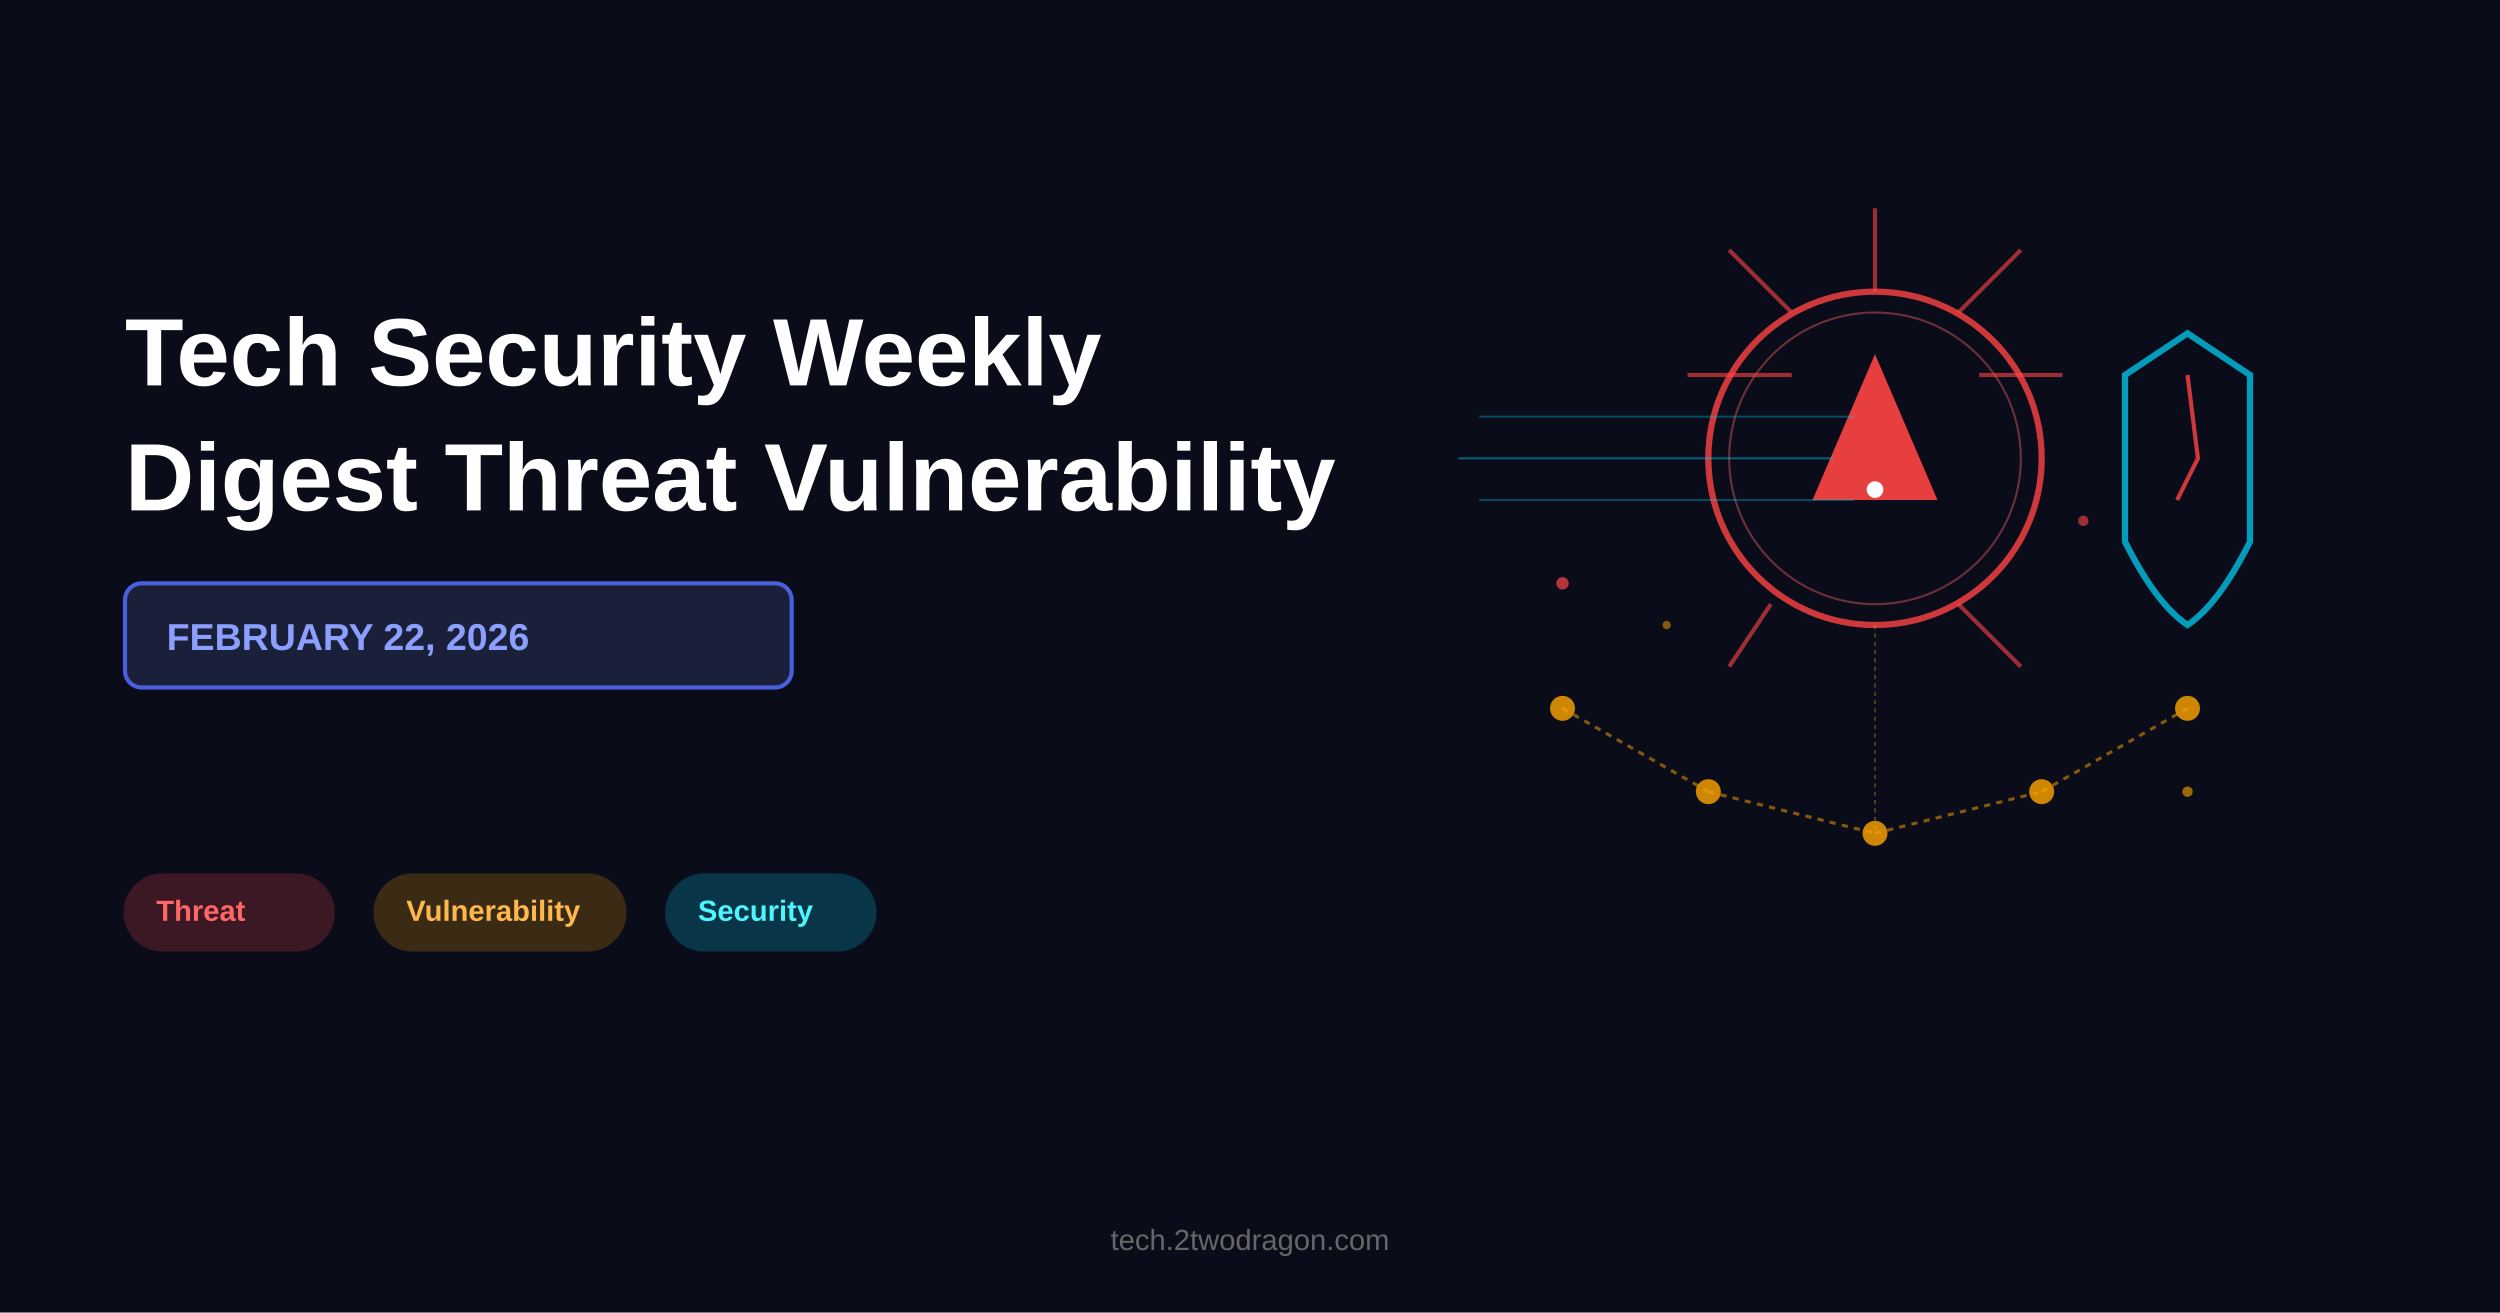
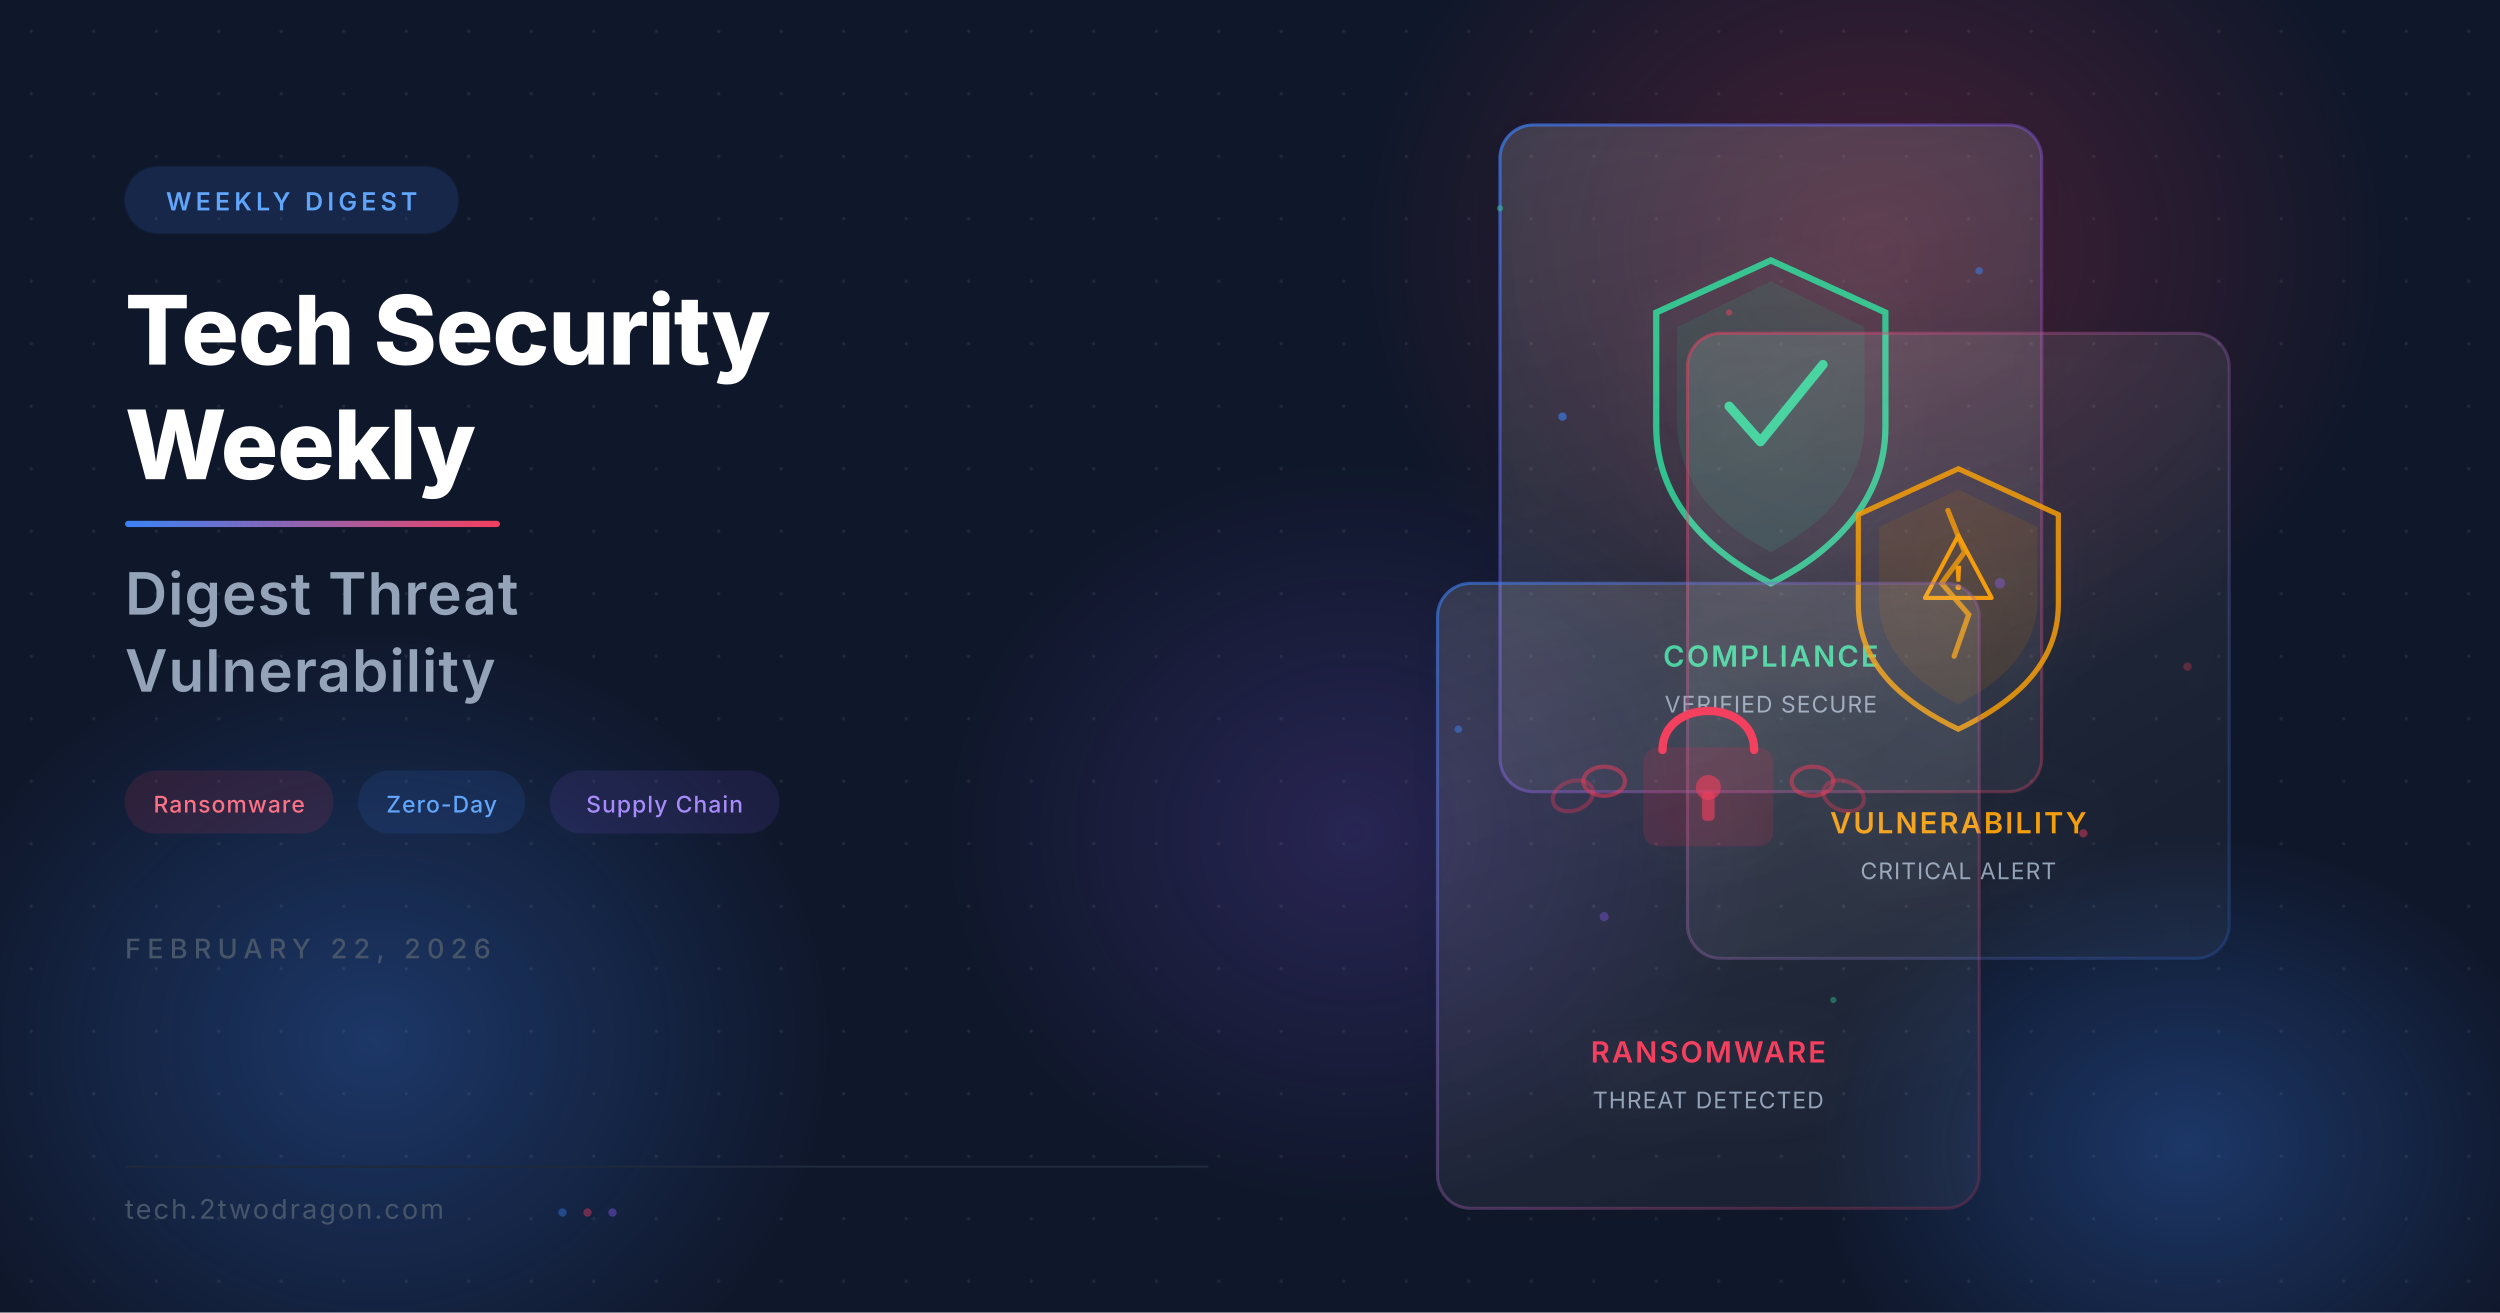
- <svg xmlns="http://www.w3.org/2000/svg" viewBox="0 0 1200 630">
-   <rect width="1200" height="630" fill="#0a0c1a" />
-   <text x="60" y="185" font-family="Arial, sans-serif" font-size="46" font-weight="bold" fill="white">Tech Security Weekly</text>
-   <text x="60" y="245" font-family="Arial, sans-serif" font-size="46" font-weight="bold" fill="white">Digest Threat Vulnerability</text>
-   <rect x="60" y="280" width="320" height="50" rx="8" fill="#1a1f3a" stroke="#4a5fda" stroke-width="2" />
-   <text x="80" y="312" font-family="Arial, sans-serif" font-size="18" font-weight="bold" fill="#8b9fff">FEBRUARY 22, 2026</text>
-   <rect x="60" y="420" width="100" height="36" rx="18" fill="#ff4444" opacity="0.2" stroke="#ff4444" stroke-width="1.5" />
-   <text x="75" y="442" font-family="Arial, sans-serif" font-size="14" font-weight="bold" fill="#ff6666">Threat</text>
-   <rect x="180" y="420" width="120" height="36" rx="18" fill="#ffa500" opacity="0.2" stroke="#ffa500" stroke-width="1.5" />
-   <text x="195" y="442" font-family="Arial, sans-serif" font-size="14" font-weight="bold" fill="#ffb84d">Vulnerability</text>
-   <rect x="320" y="420" width="100" height="36" rx="18" fill="#00d9ff" opacity="0.2" stroke="#00d9ff" stroke-width="1.5" />
-   <text x="335" y="442" font-family="Arial, sans-serif" font-size="14" font-weight="bold" fill="#4df5ff">Security</text>
-   <circle cx="900" cy="220" r="80" fill="none" stroke="#ff4444" stroke-width="3" opacity="0.8" />
-   <circle cx="900" cy="220" r="70" fill="none" stroke="#ff6666" stroke-width="1" opacity="0.4" />
-   <path d="M 900 170 L 930 240 L 870 240 Z" fill="#ff4444" opacity="0.9" />
-   <circle cx="900" cy="235" r="4" fill="white" />
-   <line x1="900" y1="140" x2="900" y2="100" stroke="#ff4444" stroke-width="2" opacity="0.6" />
-   <line x1="940" y1="150" x2="970" y2="120" stroke="#ff4444" stroke-width="2" opacity="0.6" />
-   <line x1="950" y1="180" x2="990" y2="180" stroke="#ff4444" stroke-width="2" opacity="0.6" />
-   <line x1="940" y1="290" x2="970" y2="320" stroke="#ff4444" stroke-width="2" opacity="0.6" />
-   <line x1="850" y1="290" x2="830" y2="320" stroke="#ff4444" stroke-width="2" opacity="0.6" />
-   <line x1="860" y1="180" x2="810" y2="180" stroke="#ff4444" stroke-width="2" opacity="0.6" />
-   <line x1="860" y1="150" x2="830" y2="120" stroke="#ff4444" stroke-width="2" opacity="0.6" />
-   <path d="M 1050 160 L 1080 180 L 1080 260 Q 1065 290 1050 300 Q 1035 290 1020 260 L 1020 180 Z" fill="none" stroke="#00d9ff" stroke-width="3" opacity="0.7" />
-   <path d="M 1050 180 L 1055 220 L 1045 240" fill="none" stroke="#ff4444" stroke-width="2" opacity="0.8" />
-   <circle cx="750" cy="340" r="6" fill="#ffa500" opacity="0.8" />
-   <circle cx="820" cy="380" r="6" fill="#ffa500" opacity="0.8" />
-   <circle cx="900" cy="400" r="6" fill="#ffa500" opacity="0.8" />
-   <circle cx="980" cy="380" r="6" fill="#ffa500" opacity="0.8" />
-   <circle cx="1050" cy="340" r="6" fill="#ffa500" opacity="0.8" />
-   <line x1="750" y1="340" x2="820" y2="380" stroke="#ffa500" stroke-width="1.5" opacity="0.5" stroke-dasharray="3,3" />
-   <line x1="820" y1="380" x2="900" y2="400" stroke="#ffa500" stroke-width="1.5" opacity="0.5" stroke-dasharray="3,3" />
-   <line x1="900" y1="400" x2="980" y2="380" stroke="#ffa500" stroke-width="1.5" opacity="0.5" stroke-dasharray="3,3" />
-   <line x1="980" y1="380" x2="1050" y2="340" stroke="#ffa500" stroke-width="1.5" opacity="0.5" stroke-dasharray="3,3" />
-   <line x1="900" y1="300" x2="900" y2="400" stroke="#ffa500" stroke-width="1" opacity="0.3" stroke-dasharray="2,2" />
-   <circle cx="750" cy="280" r="3" fill="#ff4444" opacity="0.7" />
-   <circle cx="1000" cy="250" r="2.5" fill="#ff4444" opacity="0.6" />
-   <circle cx="800" cy="300" r="2" fill="#ffa500" opacity="0.5" />
-   <circle cx="1050" cy="380" r="2.5" fill="#ffa500" opacity="0.6" />
-   <line x1="700" y1="220" x2="880" y2="220" stroke="#00d9ff" stroke-width="1" opacity="0.4" />
-   <line x1="710" y1="200" x2="890" y2="200" stroke="#00d9ff" stroke-width="1" opacity="0.3" />
-   <line x1="710" y1="240" x2="890" y2="240" stroke="#00d9ff" stroke-width="1" opacity="0.3" />
-   <text x="600" y="600" font-family="Arial, sans-serif" font-size="14" fill="#666666" text-anchor="middle">tech.2twodragon.com</text>
+ <svg xmlns="http://www.w3.org/2000/svg" viewBox="0 0 1200 630" width="1200" height="630">
+   <defs>
+     <filter id="glassBlur" x="-20%" y="-20%" width="140%" height="140%">
+       <feGaussianBlur in="SourceGraphic" stdDeviation="8" result="blur" />
+       <feColorMatrix in="blur" type="matrix" values="1 0 0 0 0  0 1 0 0 0  0 0 1 0 0  0 0 0 0.6 0" />
+     </filter>
+     <filter id="glow" x="-50%" y="-50%" width="200%" height="200%">
+       <feGaussianBlur stdDeviation="20" result="coloredBlur" />
+       <feMerge>
+         <feMergeNode in="coloredBlur" />
+         <feMergeNode in="SourceGraphic" />
+       </feMerge>
+     </filter>
+     <filter id="softShadow" x="-20%" y="-20%" width="140%" height="140%">
+       <feDropShadow dx="0" dy="4" stdDeviation="12" flood-color="#000" flood-opacity="0.4" />
+     </filter>
+     <linearGradient id="accentGrad" x1="0" y1="0" x2="1" y2="0">
+       <stop offset="0%" stop-color="#3b82f6" />
+       <stop offset="100%" stop-color="#f43f5e" />
+     </linearGradient>
+     <linearGradient id="cardBorder1" x1="0" y1="0" x2="1" y2="1">
+       <stop offset="0%" stop-color="#3b82f6" stop-opacity="0.6" />
+       <stop offset="100%" stop-color="#f43f5e" stop-opacity="0.2" />
+     </linearGradient>
+     <linearGradient id="cardBorder2" x1="0" y1="0" x2="1" y2="1">
+       <stop offset="0%" stop-color="#f43f5e" stop-opacity="0.5" />
+       <stop offset="100%" stop-color="#3b82f6" stop-opacity="0.2" />
+     </linearGradient>
+     <linearGradient id="cardBorder3" x1="0" y1="0" x2="1" y2="1">
+       <stop offset="0%" stop-color="#3b82f6" stop-opacity="0.7" />
+       <stop offset="50%" stop-color="#8b5cf6" stop-opacity="0.4" />
+       <stop offset="100%" stop-color="#f43f5e" stop-opacity="0.3" />
+     </linearGradient>
+     <radialGradient id="orbBlue" cx="50%" cy="50%" r="50%">
+       <stop offset="0%" stop-color="#3b82f6" stop-opacity="0.3" />
+       <stop offset="100%" stop-color="#3b82f6" stop-opacity="0" />
+     </radialGradient>
+     <radialGradient id="orbCoral" cx="50%" cy="50%" r="50%">
+       <stop offset="0%" stop-color="#f43f5e" stop-opacity="0.25" />
+       <stop offset="100%" stop-color="#f43f5e" stop-opacity="0" />
+     </radialGradient>
+     <radialGradient id="orbPurple" cx="50%" cy="50%" r="50%">
+       <stop offset="0%" stop-color="#8b5cf6" stop-opacity="0.2" />
+       <stop offset="100%" stop-color="#8b5cf6" stop-opacity="0" />
+     </radialGradient>
+     <pattern id="dots" x="0" y="0" width="30" height="30" patternUnits="userSpaceOnUse">
+       <circle cx="15" cy="15" r="0.8" fill="#ffffff" opacity="0.08" />
+     </pattern>
+     <linearGradient id="glassFill1" x1="0" y1="0" x2="0.3" y2="1">
+       <stop offset="0%" stop-color="#ffffff" stop-opacity="0.12" />
+       <stop offset="100%" stop-color="#ffffff" stop-opacity="0.04" />
+     </linearGradient>
+     <linearGradient id="glassFill2" x1="0" y1="0" x2="0.5" y2="1">
+       <stop offset="0%" stop-color="#ffffff" stop-opacity="0.10" />
+       <stop offset="100%" stop-color="#ffffff" stop-opacity="0.03" />
+     </linearGradient>
+     <linearGradient id="glassFill3" x1="0" y1="0" x2="0.2" y2="1">
+       <stop offset="0%" stop-color="#ffffff" stop-opacity="0.14" />
+       <stop offset="100%" stop-color="#ffffff" stop-opacity="0.05" />
+     </linearGradient>
+   </defs>
+   <rect width="1200" height="630" fill="#0f172a" />
+   <rect width="1200" height="630" fill="url(#dots)" />
+   <ellipse cx="180" cy="500" rx="220" ry="200" fill="url(#orbBlue)" />
+   <ellipse cx="900" cy="120" rx="250" ry="220" fill="url(#orbCoral)" />
+   <ellipse cx="650" cy="400" rx="200" ry="180" fill="url(#orbPurple)" />
+   <ellipse cx="1050" cy="550" rx="180" ry="150" fill="url(#orbBlue)" />
+   <g filter="url(#softShadow)" transform="translate(720, 60)">
+     <rect x="0" y="0" width="260" height="320" rx="16" fill="url(#glassFill3)" stroke="url(#cardBorder3)" stroke-width="1.5" />
+     <g transform="translate(130, 130)">
+       <path d="M0-65 L55-40 L55 15 C55 50 30 75 0 90 C-30 75 -55 50 -55 15 L-55-40 Z" fill="none" stroke="#34d399" stroke-width="3" opacity="0.9" />
+       <path d="M0-55 L45-33 L45 12 C45 42 25 62 0 75 C-25 62 -45 42 -45 12 L-45-33 Z" fill="#34d399" opacity="0.12" />
+       <path d="M-20 5 L-5 22 L25-15" fill="none" stroke="#34d399" stroke-width="4.5" stroke-linecap="round" stroke-linejoin="round" />
+     </g>
+     <text x="130" y="260" text-anchor="middle" font-family="system-ui, -apple-system, sans-serif" font-size="14" font-weight="600" fill="#34d399" letter-spacing="1">COMPLIANCE</text>
+     <text x="130" y="282" text-anchor="middle" font-family="system-ui, -apple-system, sans-serif" font-size="11" fill="#94a3b8" letter-spacing="0.5">VERIFIED SECURE</text>
+   </g>
+   <g filter="url(#softShadow)" transform="translate(810, 160)">
+     <rect x="0" y="0" width="260" height="300" rx="16" fill="url(#glassFill2)" stroke="url(#cardBorder2)" stroke-width="1.5" />
+     <g transform="translate(130, 120)">
+       <path d="M0-55 L48-33 L48 10 C48 40 25 58 0 70 C-25 58 -48 40 -48 10 L-48-33 Z" fill="none" stroke="#f59e0b" stroke-width="2.5" opacity="0.85" />
+       <path d="M0-45 L38-27 L38 8 C38 32 20 48 0 58 C-20 48 -38 32 -38 8 L-38-27 Z" fill="#f59e0b" opacity="0.1" />
+       <path d="M-5-35 L3-15 L-8 0 L5 15 L-2 35" fill="none" stroke="#f59e0b" stroke-width="2.5" stroke-linecap="round" opacity="0.8" />
+       <g transform="translate(0, -5)">
+         <path d="M0-18 L16 12 L-16 12 Z" fill="none" stroke="#f59e0b" stroke-width="2" stroke-linejoin="round" />
+         <text x="0" y="8" text-anchor="middle" font-family="system-ui, sans-serif" font-size="16" font-weight="bold" fill="#f59e0b">!</text>
+       </g>
+     </g>
+     <text x="130" y="240" text-anchor="middle" font-family="system-ui, -apple-system, sans-serif" font-size="14" font-weight="600" fill="#f59e0b" letter-spacing="1">VULNERABILITY</text>
+     <text x="130" y="262" text-anchor="middle" font-family="system-ui, -apple-system, sans-serif" font-size="11" fill="#94a3b8" letter-spacing="0.5">CRITICAL ALERT</text>
+   </g>
+   <g filter="url(#softShadow)" transform="translate(690, 280)">
+     <rect x="0" y="0" width="260" height="300" rx="16" fill="url(#glassFill1)" stroke="url(#cardBorder1)" stroke-width="1.5" />
+     <g transform="translate(130, 110)">
+       <path d="M-22-30 C-22-55 22-55 22-30" fill="none" stroke="#f43f5e" stroke-width="4" stroke-linecap="round" />
+       <rect x="-30" y="-30" width="60" height="45" rx="6" fill="#f43f5e" opacity="0.15" stroke="#f43f5e" stroke-width="2.5" />
+       <circle cx="0" cy="-12" r="6" fill="#f43f5e" opacity="0.6" />
+       <rect x="-3" y="-10" width="6" height="14" rx="2" fill="#f43f5e" opacity="0.6" />
+       <ellipse cx="-50" cy="-15" rx="10" ry="7" fill="none" stroke="#f43f5e" stroke-width="2" opacity="0.5" />
+       <ellipse cx="-65" cy="-8" rx="10" ry="7" fill="none" stroke="#f43f5e" stroke-width="2" opacity="0.35" transform="rotate(-20, -65, -8)" />
+       <ellipse cx="50" cy="-15" rx="10" ry="7" fill="none" stroke="#f43f5e" stroke-width="2" opacity="0.5" />
+       <ellipse cx="65" cy="-8" rx="10" ry="7" fill="none" stroke="#f43f5e" stroke-width="2" opacity="0.35" transform="rotate(20, 65, -8)" />
+     </g>
+     <text x="130" y="230" text-anchor="middle" font-family="system-ui, -apple-system, sans-serif" font-size="14" font-weight="600" fill="#f43f5e" letter-spacing="1">RANSOMWARE</text>
+     <text x="130" y="252" text-anchor="middle" font-family="system-ui, -apple-system, sans-serif" font-size="11" fill="#94a3b8" letter-spacing="0.5">THREAT DETECTED</text>
+   </g>
+   <circle cx="750" cy="200" r="2" fill="#3b82f6" opacity="0.6" />
+   <circle cx="830" cy="150" r="1.5" fill="#f43f5e" opacity="0.5" />
+   <circle cx="960" cy="280" r="2.5" fill="#8b5cf6" opacity="0.4" />
+   <circle cx="700" cy="350" r="1.8" fill="#3b82f6" opacity="0.5" />
+   <circle cx="1000" cy="400" r="2" fill="#f43f5e" opacity="0.45" />
+   <circle cx="880" cy="480" r="1.5" fill="#34d399" opacity="0.4" />
+   <circle cx="770" cy="440" r="2.2" fill="#8b5cf6" opacity="0.35" />
+   <circle cx="950" cy="130" r="1.8" fill="#3b82f6" opacity="0.5" />
+   <circle cx="1050" cy="320" r="2" fill="#f43f5e" opacity="0.3" />
+   <circle cx="720" cy="100" r="1.5" fill="#34d399" opacity="0.45" />
+   <g transform="translate(60, 80)">
+     <rect x="0" y="0" width="160" height="32" rx="16" fill="#3b82f6" opacity="0.15" stroke="#3b82f6" stroke-width="1" stroke-opacity="0.4" />
+     <text x="80" y="21" text-anchor="middle" font-family="system-ui, -apple-system, sans-serif" font-size="12" font-weight="600" fill="#60a5fa" letter-spacing="2">WEEKLY DIGEST</text>
+   </g>
+   <text x="60" y="175" font-family="system-ui, -apple-system, sans-serif" font-size="46" font-weight="800" fill="#ffffff" letter-spacing="-0.5">Tech Security</text>
+   <text x="60" y="230" font-family="system-ui, -apple-system, sans-serif" font-size="46" font-weight="800" fill="#ffffff" letter-spacing="-0.5">Weekly</text>
+   <rect x="60" y="250" width="180" height="3" rx="1.5" fill="url(#accentGrad)" />
+   <text x="60" y="295" font-family="system-ui, -apple-system, sans-serif" font-size="28" font-weight="600" fill="#94a3b8" letter-spacing="0.5">Digest Threat</text>
+   <text x="60" y="332" font-family="system-ui, -apple-system, sans-serif" font-size="28" font-weight="600" fill="#94a3b8" letter-spacing="0.5">Vulnerability</text>
+   <g transform="translate(60, 370)">
+     <rect x="0" y="0" width="100" height="30" rx="15" fill="#f43f5e" opacity="0.12" stroke="#f43f5e" stroke-width="0.8" stroke-opacity="0.3" />
+     <text x="50" y="20" text-anchor="middle" font-family="system-ui, -apple-system, sans-serif" font-size="11" font-weight="500" fill="#fb7185" letter-spacing="0.5">Ransomware</text>
+     <rect x="112" y="0" width="80" height="30" rx="15" fill="#3b82f6" opacity="0.12" stroke="#3b82f6" stroke-width="0.8" stroke-opacity="0.3" />
+     <text x="152" y="20" text-anchor="middle" font-family="system-ui, -apple-system, sans-serif" font-size="11" font-weight="500" fill="#60a5fa" letter-spacing="0.5">Zero-Day</text>
+     <rect x="204" y="0" width="110" height="30" rx="15" fill="#8b5cf6" opacity="0.12" stroke="#8b5cf6" stroke-width="0.8" stroke-opacity="0.3" />
+     <text x="259" y="20" text-anchor="middle" font-family="system-ui, -apple-system, sans-serif" font-size="11" font-weight="500" fill="#a78bfa" letter-spacing="0.5">Supply Chain</text>
+   </g>
+   <text x="60" y="460" font-family="system-ui, -apple-system, sans-serif" font-size="13" font-weight="500" fill="#475569" letter-spacing="3">FEBRUARY 22, 2026</text>
+   <line x1="60" y1="560" x2="580" y2="560" stroke="#1e293b" stroke-width="1" />
+   <text x="60" y="585" font-family="system-ui, -apple-system, sans-serif" font-size="13" font-weight="400" fill="#475569" letter-spacing="1">tech.2twodragon.com</text>
+   <circle cx="270" cy="582" r="2" fill="#3b82f6" opacity="0.4" />
+   <circle cx="282" cy="582" r="2" fill="#f43f5e" opacity="0.4" />
+   <circle cx="294" cy="582" r="2" fill="#8b5cf6" opacity="0.4" />
</svg>
